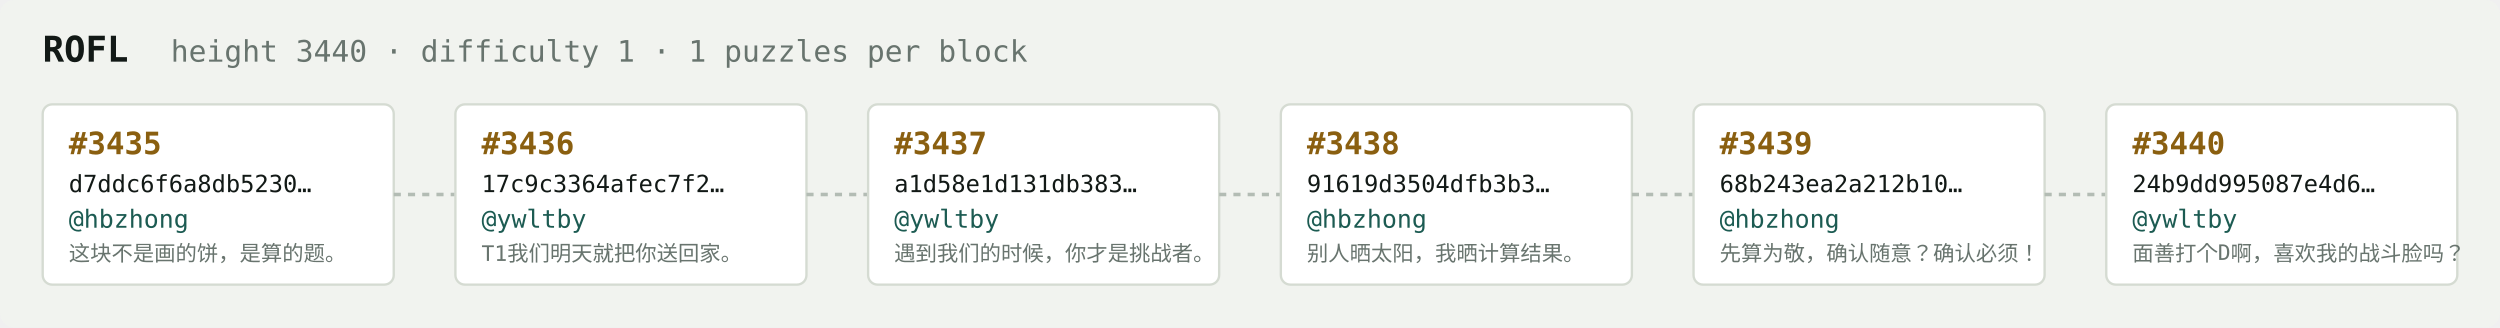
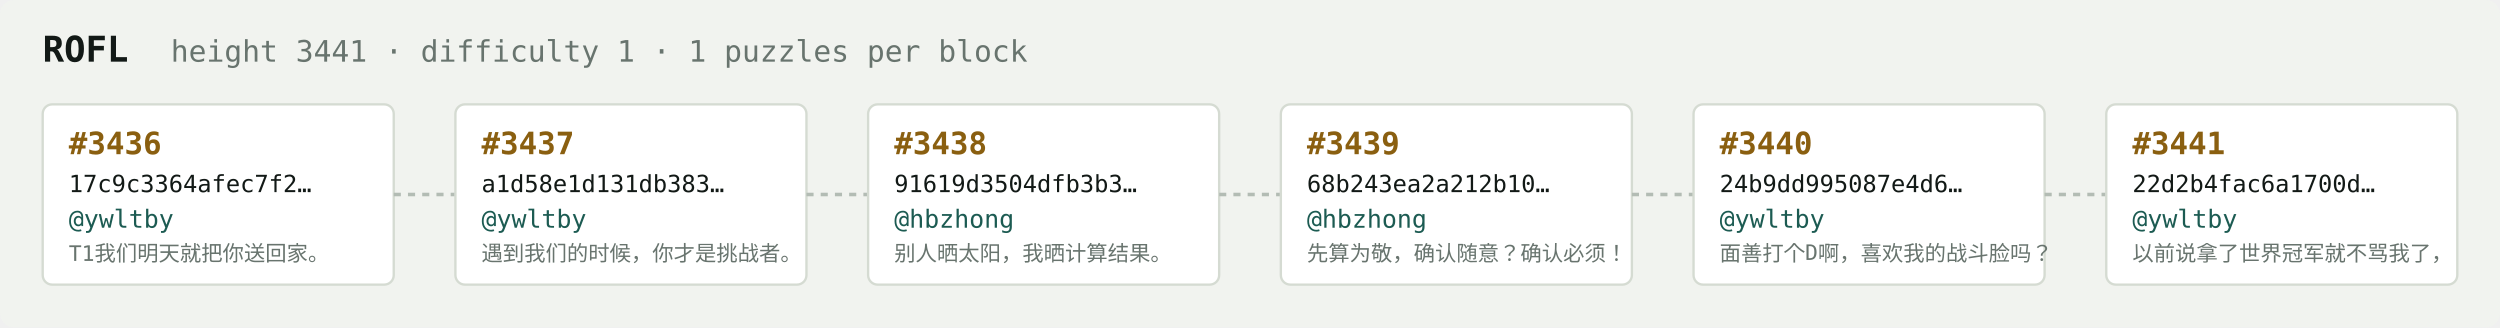
<svg xmlns="http://www.w3.org/2000/svg" width="1054" height="138" viewBox="0 0 1054 138" font-family="ui-monospace,SFMono-Regular,Menlo,monospace">
  <rect fill="#f1f3ef" width="1054" height="138" rx="6" />
  <text x="18" y="26" fill="#121916" font-size="15" font-weight="700">ROFL</text>
-   <text x="72" y="26" fill="#68746e" font-size="12.5">height 3440 · difficulty 1 · 1 puzzles per block</text>
+   <text x="72" y="26" fill="#68746e" font-size="12.5">height 3441 · difficulty 1 · 1 puzzles per block</text>
  <rect x="18" y="44" width="148" height="76" rx="4" fill="#ffffff" stroke="#d5dbd2" stroke-width="1" />
-   <text x="29" y="65" fill="#8a5f10" font-size="13" font-weight="700">#3435</text>
-   <text x="29" y="81" fill="#121916" font-size="10">d7ddc6f6a8db5230…</text>
-   <text x="29" y="96" fill="#1c5b52" font-size="10.5">@hbzhong</text>
-   <text x="29" y="110" fill="#68746e" font-size="9">这块不是画的饼，是算的题。</text>
+   <text x="29" y="65" fill="#8a5f10" font-size="13" font-weight="700">#3436</text>
+   <text x="29" y="81" fill="#121916" font-size="10">17c9c3364afec7f2…</text>
+   <text x="29" y="96" fill="#1c5b52" font-size="10.5">@ywltby</text>
+   <text x="29" y="110" fill="#68746e" font-size="9">T1我们明天就把你送回家。</text>
  <line x1="166" y1="82.0" x2="192" y2="82.0" stroke="#b3bcb4" stroke-width="1.5" stroke-dasharray="3 3" />
  <rect x="192" y="44" width="148" height="76" rx="4" fill="#ffffff" stroke="#d5dbd2" stroke-width="1" />
-   <text x="203" y="65" fill="#8a5f10" font-size="13" font-weight="700">#3436</text>
-   <text x="203" y="81" fill="#121916" font-size="10">17c9c3364afec7f2…</text>
+   <text x="203" y="65" fill="#8a5f10" font-size="13" font-weight="700">#3437</text>
+   <text x="203" y="81" fill="#121916" font-size="10">a1d58e1d131db383…</text>
  <text x="203" y="96" fill="#1c5b52" font-size="10.5">@ywltby</text>
-   <text x="203" y="110" fill="#68746e" font-size="9">T1我们明天就把你送回家。</text>
+   <text x="203" y="110" fill="#68746e" font-size="9">遇到我们的时候，你才是挑战者。</text>
  <line x1="340" y1="82.0" x2="366" y2="82.0" stroke="#b3bcb4" stroke-width="1.5" stroke-dasharray="3 3" />
  <rect x="366" y="44" width="148" height="76" rx="4" fill="#ffffff" stroke="#d5dbd2" stroke-width="1" />
-   <text x="377" y="65" fill="#8a5f10" font-size="13" font-weight="700">#3437</text>
-   <text x="377" y="81" fill="#121916" font-size="10">a1d58e1d131db383…</text>
-   <text x="377" y="96" fill="#1c5b52" font-size="10.5">@ywltby</text>
-   <text x="377" y="110" fill="#68746e" font-size="9">遇到我们的时候，你才是挑战者。</text>
+   <text x="377" y="65" fill="#8a5f10" font-size="13" font-weight="700">#3438</text>
+   <text x="377" y="81" fill="#121916" font-size="10">91619d3504dfb3b3…</text>
+   <text x="377" y="96" fill="#1c5b52" font-size="10.5">@hbzhong</text>
+   <text x="377" y="110" fill="#68746e" font-size="9">别人晒太阳，我晒计算结果。</text>
  <line x1="514" y1="82.0" x2="540" y2="82.0" stroke="#b3bcb4" stroke-width="1.5" stroke-dasharray="3 3" />
  <rect x="540" y="44" width="148" height="76" rx="4" fill="#ffffff" stroke="#d5dbd2" stroke-width="1" />
-   <text x="551" y="65" fill="#8a5f10" font-size="13" font-weight="700">#3438</text>
-   <text x="551" y="81" fill="#121916" font-size="10">91619d3504dfb3b3…</text>
+   <text x="551" y="65" fill="#8a5f10" font-size="13" font-weight="700">#3439</text>
+   <text x="551" y="81" fill="#121916" font-size="10">68b243ea2a212b10…</text>
  <text x="551" y="96" fill="#1c5b52" font-size="10.5">@hbzhong</text>
-   <text x="551" y="110" fill="#68746e" font-size="9">别人晒太阳，我晒计算结果。</text>
+   <text x="551" y="110" fill="#68746e" font-size="9">先算为敬，确认随意？确认必须！</text>
  <line x1="688" y1="82.0" x2="714" y2="82.0" stroke="#b3bcb4" stroke-width="1.5" stroke-dasharray="3 3" />
  <rect x="714" y="44" width="148" height="76" rx="4" fill="#ffffff" stroke="#d5dbd2" stroke-width="1" />
-   <text x="725" y="65" fill="#8a5f10" font-size="13" font-weight="700">#3439</text>
-   <text x="725" y="81" fill="#121916" font-size="10">68b243ea2a212b10…</text>
-   <text x="725" y="96" fill="#1c5b52" font-size="10.5">@hbzhong</text>
-   <text x="725" y="110" fill="#68746e" font-size="9">先算为敬，确认随意？确认必须！</text>
+   <text x="725" y="65" fill="#8a5f10" font-size="13" font-weight="700">#3440</text>
+   <text x="725" y="81" fill="#121916" font-size="10">24b9dd995087e4d6…</text>
+   <text x="725" y="96" fill="#1c5b52" font-size="10.5">@ywltby</text>
+   <text x="725" y="110" fill="#68746e" font-size="9">面善打个D啊，喜欢我的战斗脸吗？</text>
  <line x1="862" y1="82.0" x2="888" y2="82.0" stroke="#b3bcb4" stroke-width="1.5" stroke-dasharray="3 3" />
  <rect x="888" y="44" width="148" height="76" rx="4" fill="#ffffff" stroke="#d5dbd2" stroke-width="1" />
-   <text x="899" y="65" fill="#8a5f10" font-size="13" font-weight="700">#3440</text>
-   <text x="899" y="81" fill="#121916" font-size="10">24b9dd995087e4d6…</text>
+   <text x="899" y="65" fill="#8a5f10" font-size="13" font-weight="700">#3441</text>
+   <text x="899" y="81" fill="#121916" font-size="10">22d2b4fac6a1700d…</text>
  <text x="899" y="96" fill="#1c5b52" font-size="10.5">@ywltby</text>
-   <text x="899" y="110" fill="#68746e" font-size="9">面善打个D啊，喜欢我的战斗脸吗？</text>
+   <text x="899" y="110" fill="#68746e" font-size="9">以前说拿了世界冠军就不骂我了，</text>
</svg>
